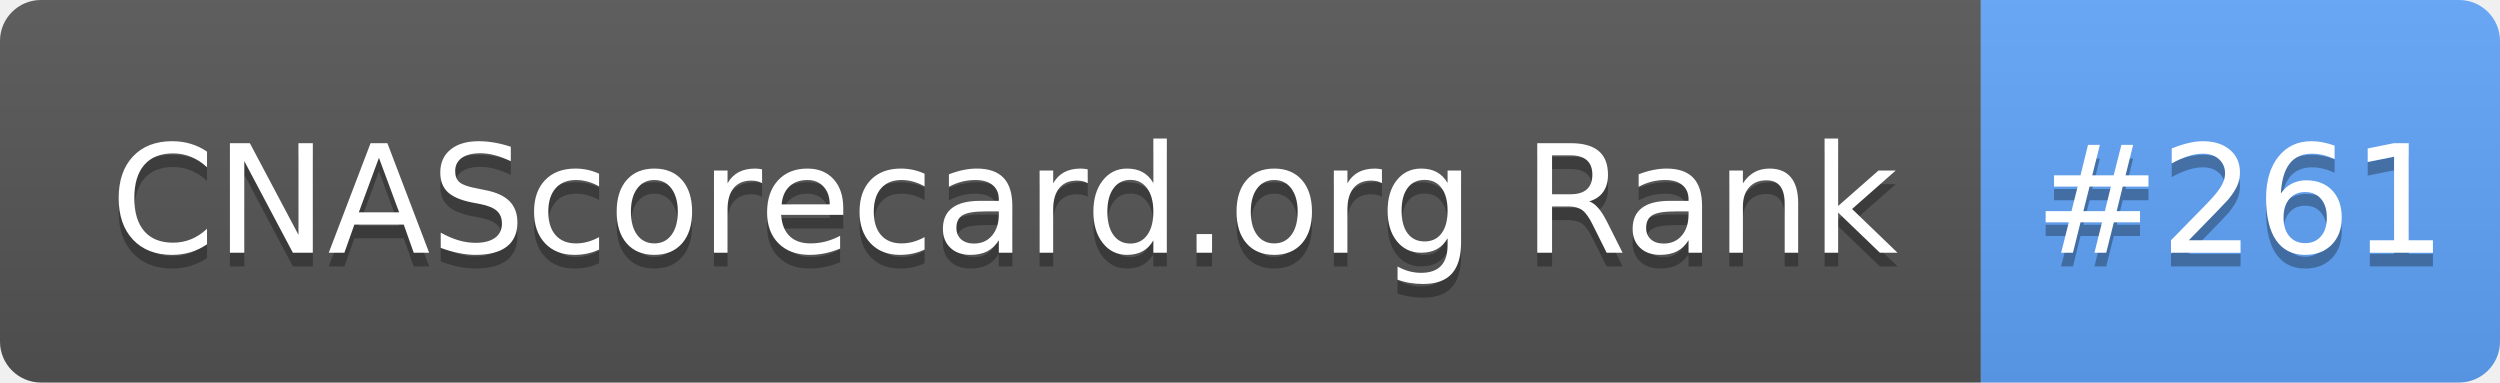
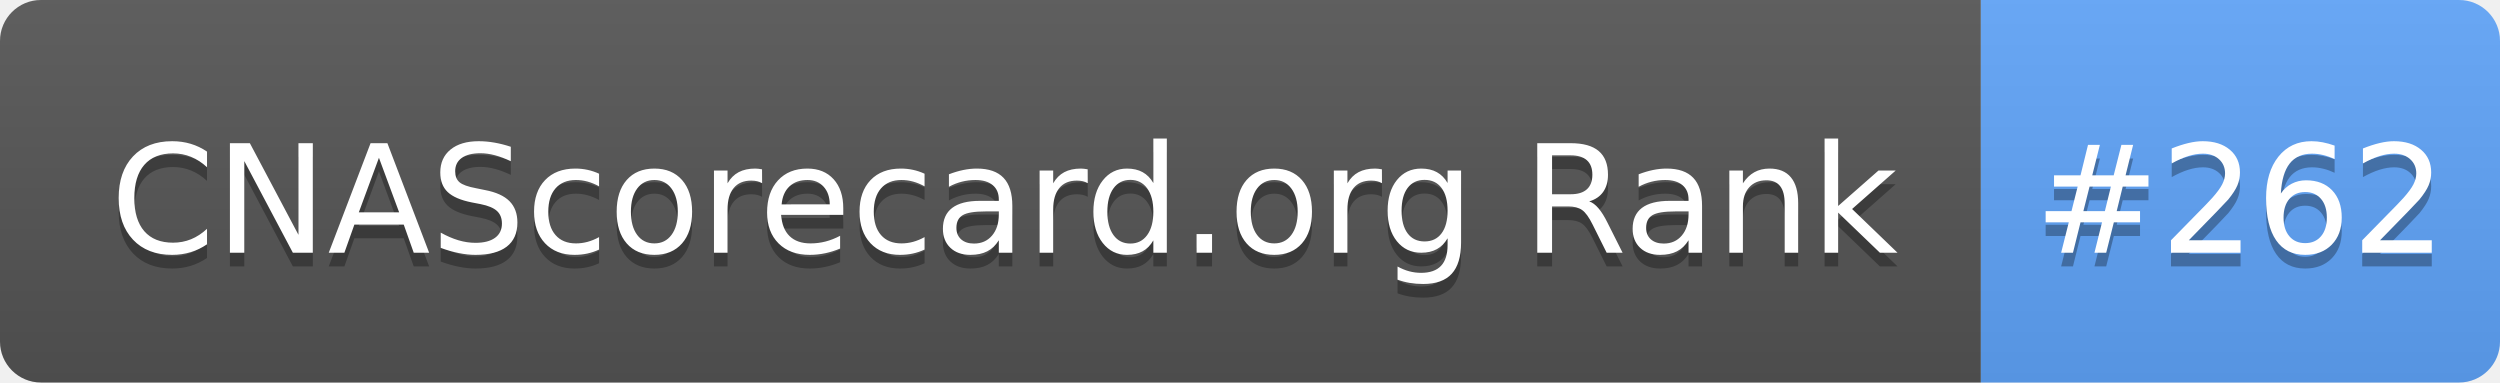
- <svg xmlns="http://www.w3.org/2000/svg" width="183" height="28" role="img" aria-label="CNAScorecard.org Rank: #261">
+ <svg xmlns="http://www.w3.org/2000/svg" width="183" height="28" role="img" aria-label="CNAScorecard.org Rank: #262">
  <linearGradient id="s" x2="0" y2="100%">
    <stop offset="0" stop-color="#bbb" stop-opacity=".1" />
    <stop offset="1" stop-opacity=".1" />
  </linearGradient>
  <clipPath id="r">
    <rect width="183" height="28" rx="3" fill="#fff" />
  </clipPath>
  <g clip-path="url(#r)">
    <rect width="145" height="28" fill="#555" />
    <rect x="145" width="38" height="28" fill="#60A5FA" />
    <rect width="183" height="28" fill="url(#s)" />
  </g>
  <g fill="#fff" text-anchor="middle" font-family="Verdana,Geneva,DejaVu Sans,sans-serif" text-rendering="geometricPrecision" font-size="110">
    <text aria-hidden="true" x="735" y="195" fill="#010101" fill-opacity=".3" transform="scale(.1)" textLength="1350">CNAScorecard.org Rank</text>
    <text x="735" y="185" transform="scale(.1)" fill="#fff" textLength="1350">CNAScorecard.org Rank</text>
-     <text aria-hidden="true" x="1640" y="195" fill="#010101" fill-opacity=".3" transform="scale(.1)" textLength="280">#261</text>
-     <text x="1640" y="185" transform="scale(.1)" fill="#fff" textLength="280">#261</text>
+     <text aria-hidden="true" x="1640" y="195" fill="#010101" fill-opacity=".3" transform="scale(.1)" textLength="280">#262</text>
+     <text x="1640" y="185" transform="scale(.1)" fill="#fff" textLength="280">#262</text>
  </g>
</svg>
